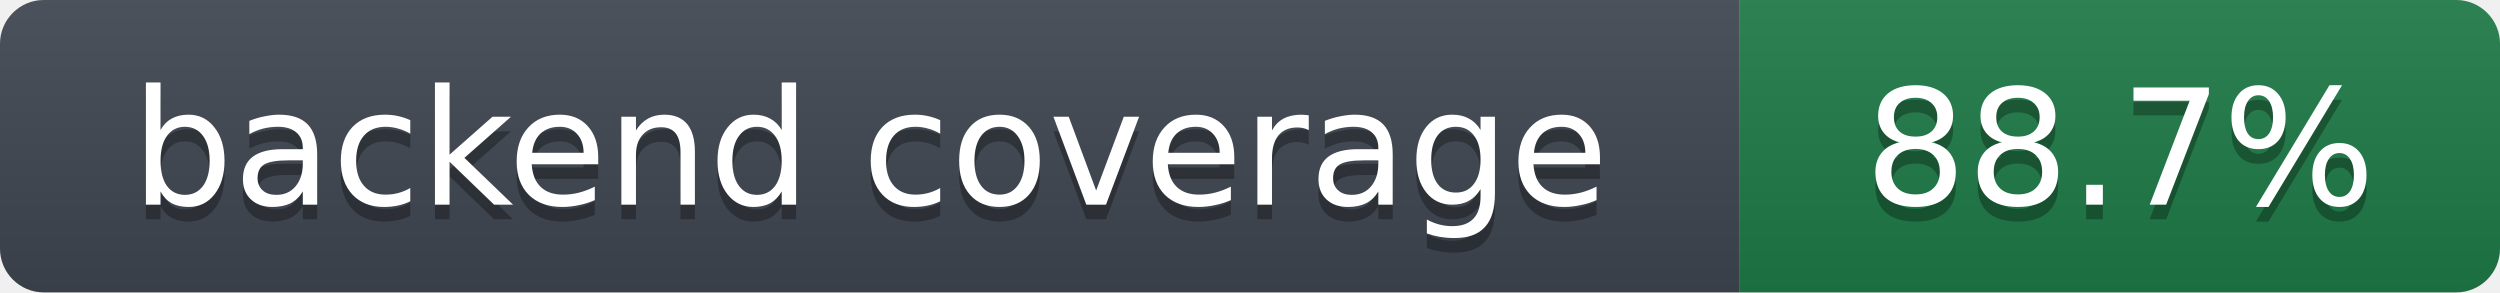
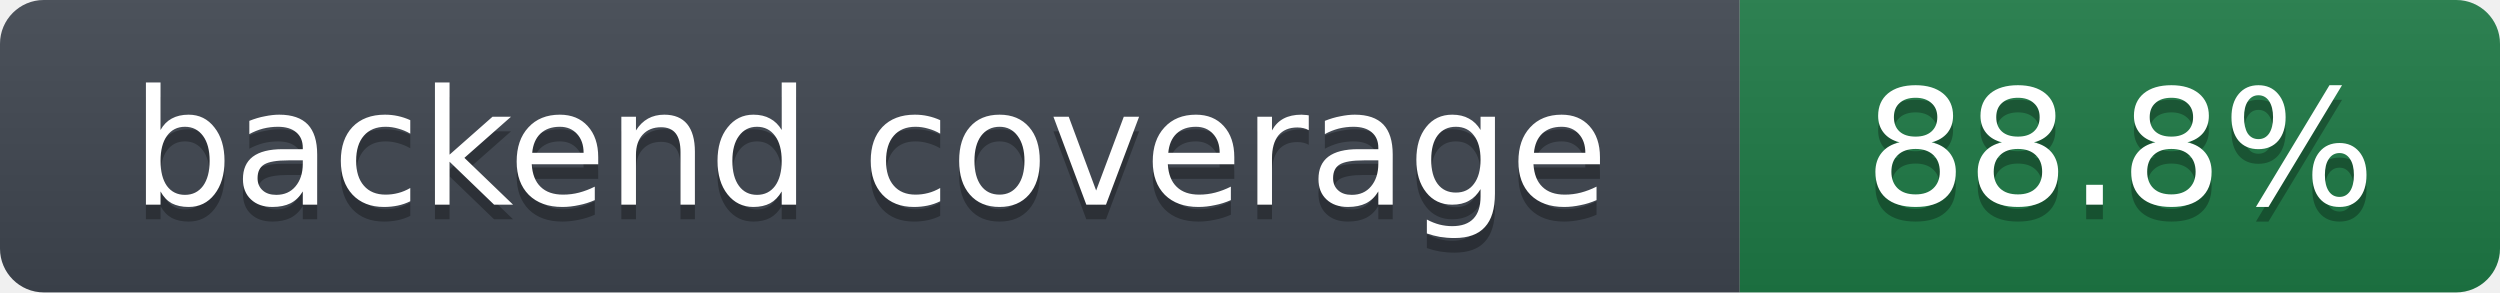
- <svg xmlns="http://www.w3.org/2000/svg" width="171" height="20" role="img" aria-label="backend coverage: 88.7%">
+ <svg xmlns="http://www.w3.org/2000/svg" width="171" height="20" role="img" aria-label="backend coverage: 88.8%">
  <linearGradient id="s" x2="0" y2="100%">
    <stop offset="0" stop-color="#bbb" stop-opacity=".1" />
    <stop offset="1" stop-opacity=".1" />
  </linearGradient>
  <clipPath id="r">
    <rect width="171" height="20" rx="3" fill="#fff" />
  </clipPath>
  <g clip-path="url(#r)">
    <rect width="119" height="20" fill="#3f4650" />
    <rect x="119" width="52" height="20" fill="#1e7a46" />
    <rect width="171" height="20" fill="url(#s)" />
  </g>
  <g fill="#fff" text-anchor="middle" font-family="Verdana,DejaVu Sans,Geneva,sans-serif" font-size="11">
    <text x="59.5" y="15" fill="#010101" fill-opacity=".3">backend coverage</text>
    <text x="59.5" y="14">backend coverage</text>
-     <text x="145.0" y="15" fill="#010101" fill-opacity=".3">88.7%</text>
-     <text x="145.0" y="14">88.7%</text>
+     <text x="145.0" y="15" fill="#010101" fill-opacity=".3">88.8%</text>
+     <text x="145.0" y="14">88.8%</text>
  </g>
</svg>
